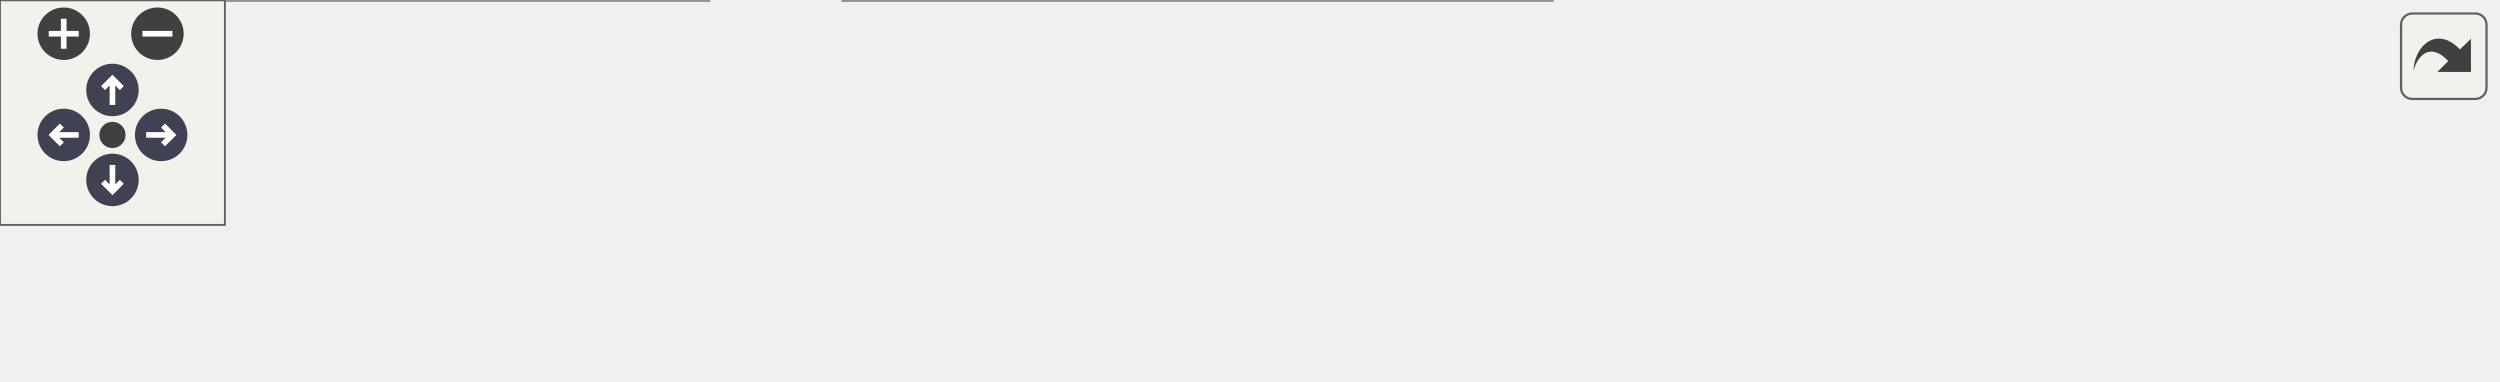
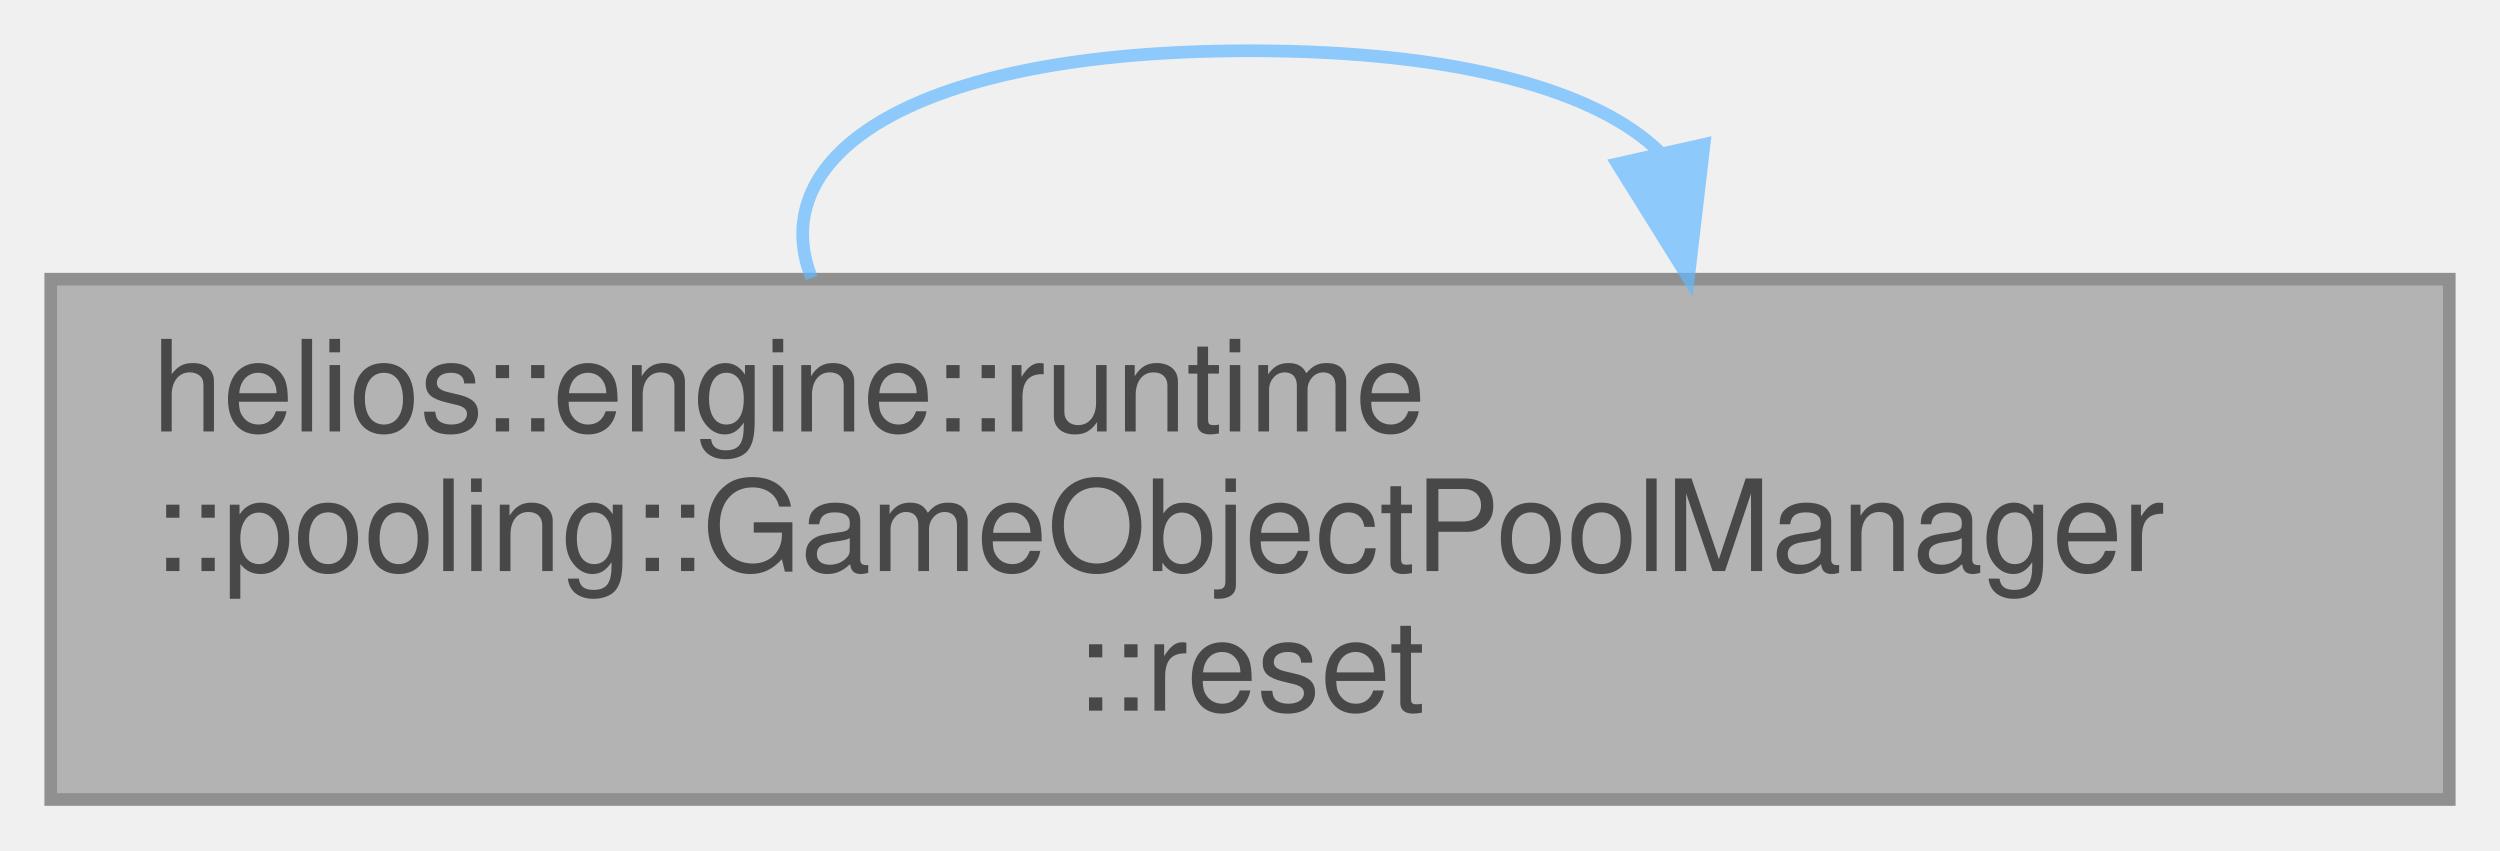
- <svg xmlns="http://www.w3.org/2000/svg" xmlns:xlink="http://www.w3.org/1999/xlink" id="main" version="1.1" xml:space="preserve">
-   <style type="text/css">
+ <svg xmlns="http://www.w3.org/2000/svg" xmlns:xlink="http://www.w3.org/1999/xlink" width="197pt" height="67pt" viewBox="0.00 0.00 197.00 67.00">
+   <svg id="main" version="1.1" xml:space="preserve">
+     <style type="text/css">
.node, .edge {opacity: 0.7;}
.node.selected, .edge.selected {opacity: 1;}
.edge:hover path { stroke: red; }
.edge:hover polygon { stroke: red; fill: red; }
</style>
-   <defs>
-     <circle id="rim" cx="0" cy="0" r="7" />
-     <circle id="rim2" cx="0" cy="0" r="3.5" />
-     <g id="zoomPlus">
-       <use xlink:href="#rim" fill="#404040">
-         <set attributeName="fill" to="#808080" begin="zoomplus.mouseover" end="zoomplus.mouseout" />
-       </use>
-       <path d="M-4,0h8M0,-4v8" fill="none" stroke="white" stroke-width="1.5" pointer-events="none" />
-     </g>
-     <g id="zoomMin">
-       <use xlink:href="#rim" fill="#404040">
-         <set attributeName="fill" to="#808080" begin="zoomminus.mouseover" end="zoomminus.mouseout" />
-       </use>
-       <path d="M-4,0h8" fill="none" stroke="white" stroke-width="1.5" pointer-events="none" />
-     </g>
-     <g id="arrowUp" transform="translate(30 24)">
-       <use xlink:href="#rim" />
-       <path pointer-events="none" fill="none" stroke="white" stroke-width="1.5" d="M0,-3.0v7 M-2.5,-0.5L0,-3.0L2.5,-0.5" />
-     </g>
-     <g id="arrowRight" transform="rotate(90) translate(36 -43)">
-       <use xlink:href="#rim" />
-       <path pointer-events="none" fill="none" stroke="white" stroke-width="1.5" d="M0,-3.0v7 M-2.5,-0.5L0,-3.0L2.5,-0.5" />
-     </g>
-     <g id="arrowDown" transform="rotate(180) translate(-30 -48)">
-       <use xlink:href="#rim" />
-       <path pointer-events="none" fill="none" stroke="white" stroke-width="1.5" d="M0,-3.0v7 M-2.5,-0.5L0,-3.0L2.5,-0.5" />
-     </g>
-     <g id="arrowLeft" transform="rotate(270) translate(-36 17)">
-       <use xlink:href="#rim" />
-       <path pointer-events="none" fill="none" stroke="white" stroke-width="1.5" d="M0,-3.0v7 M-2.5,-0.5L0,-3.0L2.5,-0.5" />
-     </g>
-     <g id="resetDef">
-       <use xlink:href="#rim2" fill="#404040">
-         <set attributeName="fill" to="#808080" begin="reset.mouseover" end="reset.mouseout" />
-       </use>
-     </g>
-   </defs>
-   <svg id="graph" class="graph">
-     <g id="viewport">
-       <g id="Node000001" class="node">
-         <g id="a_Node000001">
-           <a xlink:title="Resets all pools by releasing all active GameObjects.">
-             <polygon fill="#999999" stroke="#666666" points="189,-41 0,-41 0,0 189,0 189,-41" />
-             <text text-anchor="start" x="8" y="-29" font-family="Helvetica,sans-Serif" font-size="10.00">helios::engine::runtime</text>
-             <text text-anchor="start" x="8" y="-18" font-family="Helvetica,sans-Serif" font-size="10.00">::pooling::GameObjectPoolManager</text>
-             <text text-anchor="middle" x="94.5" y="-7" font-family="Helvetica,sans-Serif" font-size="10.00">::reset</text>
-           </a>
+     <svg id="graph" class="graph">
+       <g id="graph0" class="graph" transform="scale(1 1) rotate(0) translate(4 63)">
+         <g id="Node000001" class="node">
+           <g id="a_Node000001">
+             <a xlink:title="Resets all pools by releasing all active GameObjects.">
+               <polygon fill="#999999" stroke="#666666" points="189,-41 0,-41 0,0 189,0 189,-41" />
+               <text text-anchor="start" x="8" y="-29" font-family="Helvetica,sans-Serif" font-size="10.00">helios::engine::runtime</text>
+               <text text-anchor="start" x="8" y="-18" font-family="Helvetica,sans-Serif" font-size="10.00">::pooling::GameObjectPoolManager</text>
+               <text text-anchor="middle" x="94.5" y="-7" font-family="Helvetica,sans-Serif" font-size="10.00">::reset</text>
+             </a>
+           </g>
+         </g>
+         <g id="edge1_Node000001_Node000001" class="edge">
+           <g id="a_edge1_Node000001_Node000001">
+             <a xlink:title=" ">
+               <path fill="none" stroke="#63b8ff" d="M59.95,-41.1C56.18,-50.65 67.7,-59 94.5,-59 111.25,-59 122.03,-55.74 126.84,-50.96" />
+               <polygon fill="#63b8ff" stroke="#63b8ff" points="130.28,-51.62 129.05,-41.1 123.45,-50.09 130.28,-51.62" />
+             </a>
+           </g>
        </g>
      </g>
-       <g id="Node000002" class="node">
-         <g id="a_Node000002">
-           <a xlink:href="classhelios_1_1engine_1_1runtime_1_1pooling_1_1GameObjectPoolManager.html#af829a0868d04b23adb9db07ab7cd3ee5" target="_top" xlink:title="Releases a GameObject back to its pool.">
-             <polygon fill="white" stroke="#666666" points="414,-41 225,-41 225,0 414,0 414,-41" />
-             <text text-anchor="start" x="233" y="-29" font-family="Helvetica,sans-Serif" font-size="10.00">helios::engine::runtime</text>
-             <text text-anchor="start" x="233" y="-18" font-family="Helvetica,sans-Serif" font-size="10.00">::pooling::GameObjectPoolManager</text>
-             <text text-anchor="middle" x="319.5" y="-7" font-family="Helvetica,sans-Serif" font-size="10.00">::release</text>
-           </a>
-         </g>
-       </g>
-       <g id="edge1_Node000001_Node000002" class="edge">
-         <g id="a_edge1_Node000001_Node000002">
-           <a xlink:title=" ">
-             <path fill="none" stroke="#63b8ff" d="M189.1,-20.5C197.58,-20.5 206.21,-20.5 214.77,-20.5" />
-             <polygon fill="#63b8ff" stroke="#63b8ff" points="214.78,-24 224.78,-20.5 214.78,-17 214.78,-24" />
-           </a>
-         </g>
-       </g>
-       <g id="Node000003" class="node">
-         <g id="a_Node000003">
-           <a xlink:href="classhelios_1_1engine_1_1runtime_1_1pooling_1_1GameObjectPoolManager.html#a7ea115ab0b5d9fcca19733261660df9e" target="_top" xlink:title="Retrieves a pool by its ID.">
-             <polygon fill="white" stroke="#666666" points="666,-35.5 450,-35.5 450,-5.5 666,-5.5 666,-35.5" />
-             <text text-anchor="start" x="458" y="-23.5" font-family="Helvetica,sans-Serif" font-size="10.00">helios::engine::runtime</text>
-             <text text-anchor="middle" x="558" y="-12.5" font-family="Helvetica,sans-Serif" font-size="10.00">::pooling::GameObjectPoolManager::pool</text>
-           </a>
-         </g>
-       </g>
-       <g id="edge2_Node000002_Node000003" class="edge">
-         <g id="a_edge2_Node000002_Node000003">
-           <a xlink:title=" ">
-             <path fill="none" stroke="#63b8ff" d="M414.31,-20.5C422.56,-20.5 430.98,-20.5 439.39,-20.5" />
-             <polygon fill="#63b8ff" stroke="#63b8ff" points="439.64,-24 449.64,-20.5 439.64,-17 439.64,-24" />
-           </a>
-         </g>
-       </g>
-     </g>
-   </svg>
-   <g id="navigator" transform="translate(0 0)" fill="#404254">
-     <rect fill="#f2f5e9" fill-opacity="0.5" stroke="#606060" stroke-width=".5" x="0" y="0" width="60" height="60" />
-     <use id="zoomplus" xlink:href="#zoomPlus" x="17" y="9" />
-     <use id="zoomminus" xlink:href="#zoomMin" x="42" y="9" />
-     <use id="reset" xlink:href="#resetDef" x="30" y="36" />
-     <use id="arrowup" xlink:href="#arrowUp" x="0" y="0" />
-     <use id="arrowright" xlink:href="#arrowRight" x="0" y="0" />
-     <use id="arrowdown" xlink:href="#arrowDown" x="0" y="0" />
-     <use id="arrowleft" xlink:href="#arrowLeft" x="0" y="0" />
-   </g>
-   <svg viewBox="0 0 15 15" width="100%" height="30px" preserveAspectRatio="xMaxYMin meet">
-     <g id="arrow_out" transform="scale(0.3 0.3)">
-       <a xlink:href="classhelios_1_1engine_1_1runtime_1_1pooling_1_1GameObjectPoolManager_a074423d9b208db991ea5998dde145632_cgraph_org.svg" target="_base">
-         <rect id="button" ry="5" rx="5" y="6" x="6" height="38" width="38" fill="#f2f5e9" fill-opacity="0.5" stroke="#606060" stroke-width="1.0" />
-         <path id="arrow" d="M 11.5,31.437 C 11.94,20.098 22.043,11.323 32.159,21.979 L 37.069,17.246 C 37.069,17.246 37.088,32 37.088,32 L 22.16,31.978 C 22.16,31.978 26.998,27.14 26.998,27.14 C 18.529,18.264 13.292,25.23 11.5,31.437 z" style="fill:#404040;" />
-       </a>
-     </g>
+     </svg>
  </svg>
  <style type="text/css">

[data-mouse-over-selected='false'] { opacity: 0.7; }
[data-mouse-over-selected='true']  { opacity: 1.0; }

</style>
</svg>
